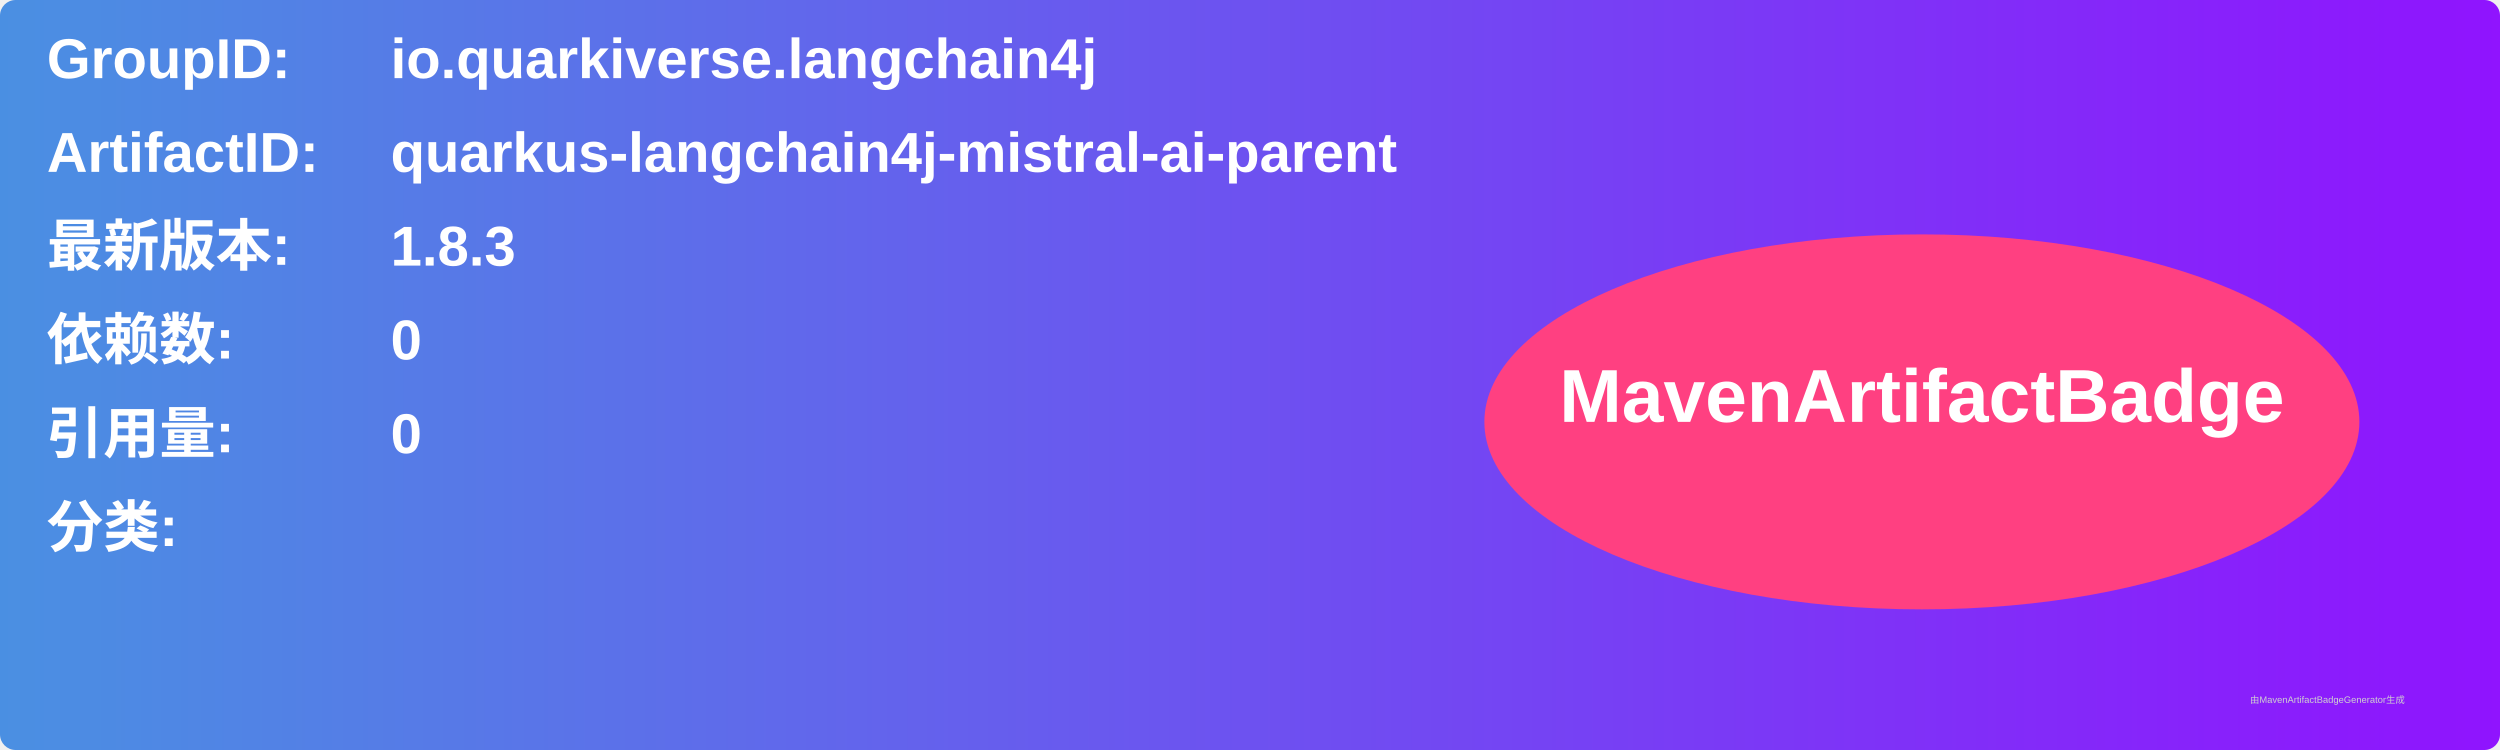
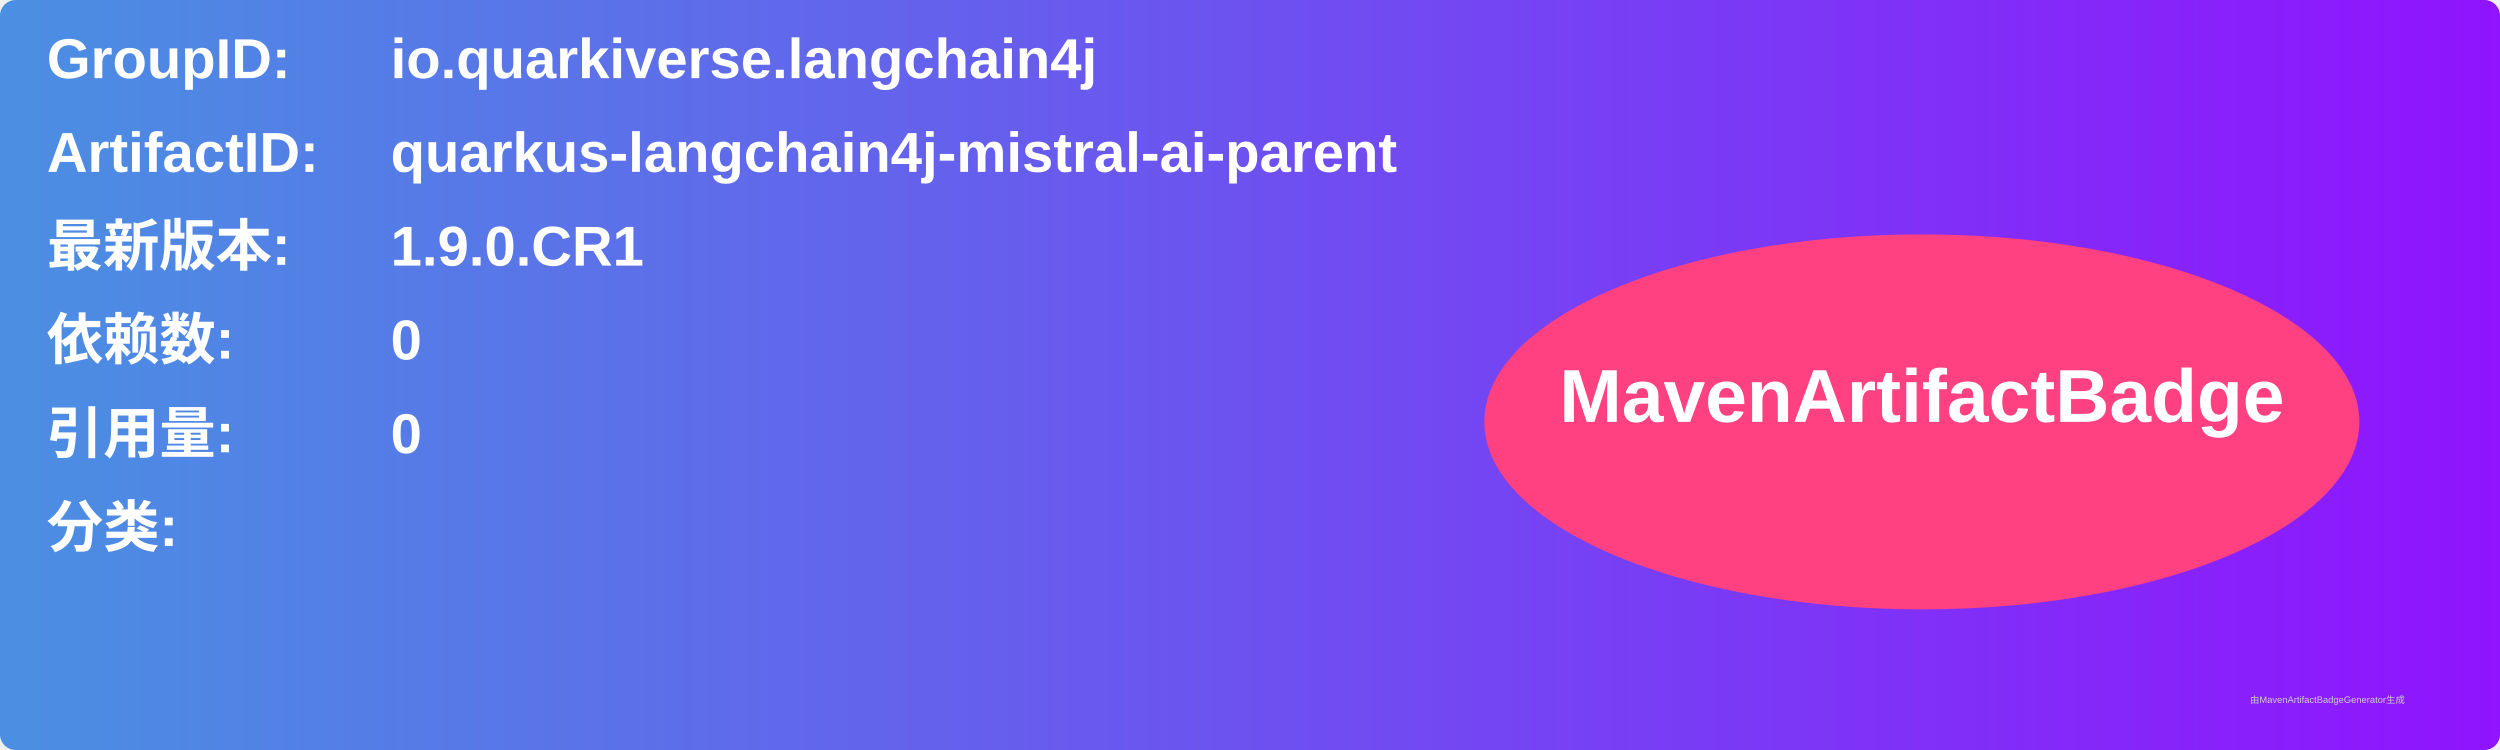
<svg xmlns="http://www.w3.org/2000/svg" width="800" height="240" viewBox="0 0 800 240">
  <linearGradient id="grad" x1="0%" y1="0%" x2="100%" y2="0%">
    <stop offset="0%" stop-color="#4a90e2" />
    <stop offset="100%" stop-color="#9013fe" />
  </linearGradient>
  <rect width="100%" height="100%" rx="5" ry="5" fill="url(#grad)" />
  <g transform="translate(15, 15)">
    <text x="0" y="10" font-family="Arial" font-size="18" fill="white" font-weight="bold" width="260">GroupID:</text>
    <text x="110" y="10" font-family="Arial" font-size="18" fill="white" font-weight="bold" width="460">io.quarkiverse.langchain4j</text>
    <text x="0" y="40" font-family="Arial" font-size="18" fill="white" font-weight="bold" width="260">ArtifactID:</text>
    <text x="110" y="40" font-family="Arial" font-size="18" fill="white" font-weight="bold" width="460">quarkus-langchain4j-mistral-ai-parent</text>
    <text x="0" y="70" font-family="Arial" font-size="18" fill="white" font-weight="bold">最新版本:</text>
    <text x="110" y="70" font-family="Arial" font-size="18" fill="white" font-weight="bold">
-       <tspan font-weight="bold">1.8.3</tspan>
+       <tspan font-weight="bold">1.9.0.CR1</tspan>
    </text>
    <text x="0" y="100" font-family="Arial" font-size="18" fill="white" font-weight="bold">依赖数: </text>
    <text x="110" y="100" font-family="Arial" font-size="18" fill="white">
      <tspan font-weight="bold">0</tspan>
    </text>
    <text x="0" y="130" font-family="Arial" font-size="18" fill="white" font-weight="bold">引用量: </text>
    <text x="110" y="130" font-family="Arial" font-size="18" fill="white">
      <tspan font-weight="bold">0</tspan>
    </text>
    <text x="0" y="160" font-family="Arial" font-size="18" fill="white" font-weight="bold">分类:</text>
    <text x="10" y="190" font-family="Arial" font-size="10" fill="white">
      <tspan font-weight="bold" />
    </text>
    <ellipse cx="600" cy="120" rx="140" ry="60" fill="#ff4081" />
    <text x="600" y="120" text-anchor="middle" font-family="Arial" font-size="24" fill="white" font-weight="bold">MavenArtifactBadge</text>
  </g>
  <text x="720" y="225" font-family="Arial" font-size="3" fill="#d0d0d0">由MavenArtifactBadgeGenerator生成</text>
</svg>
